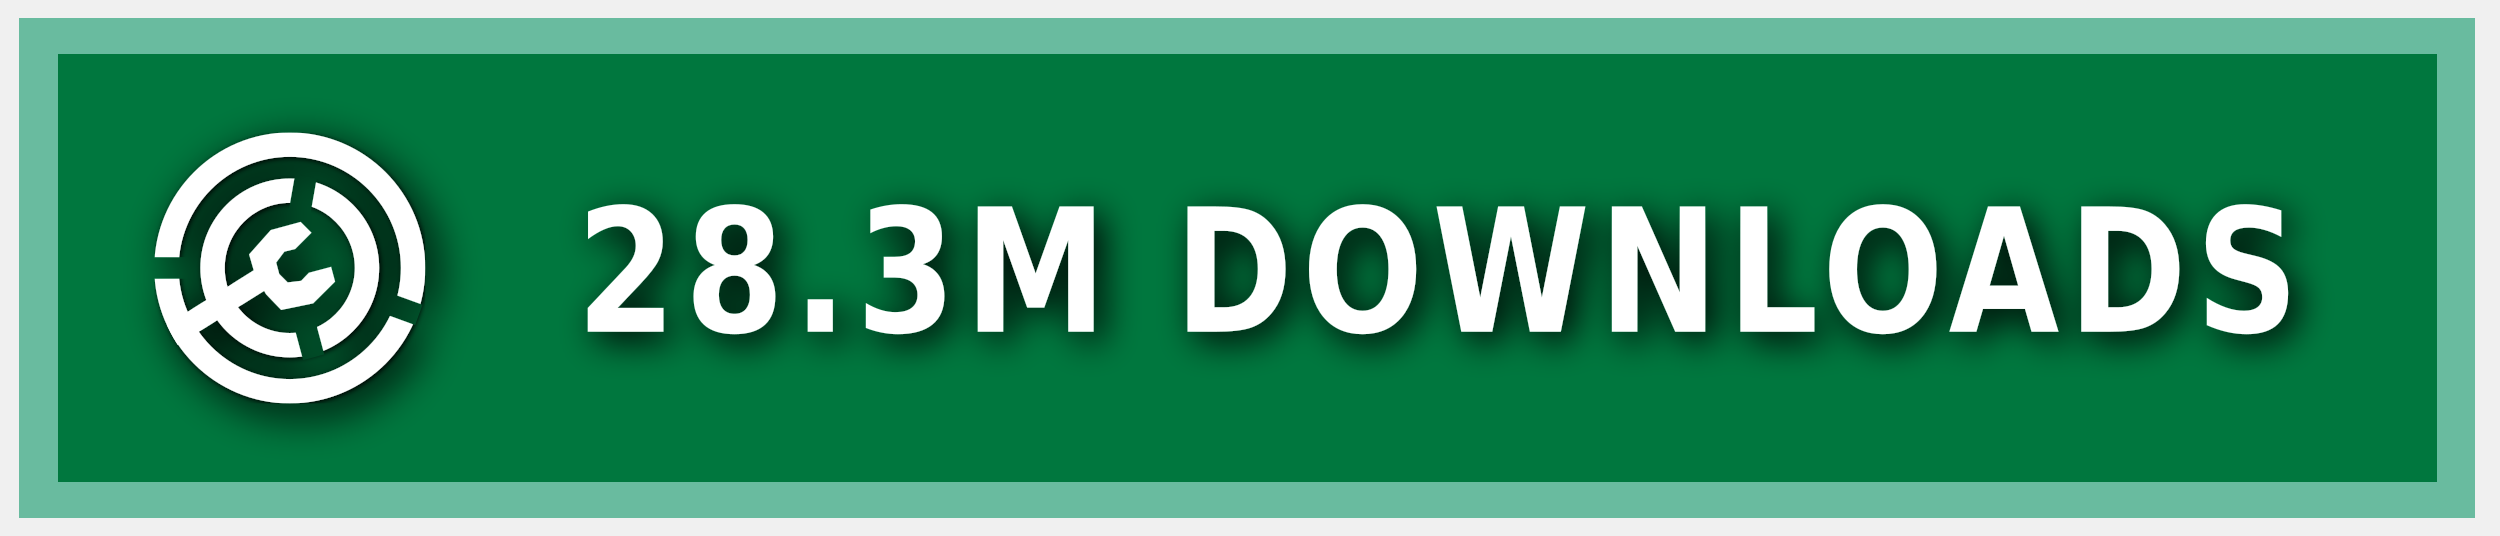
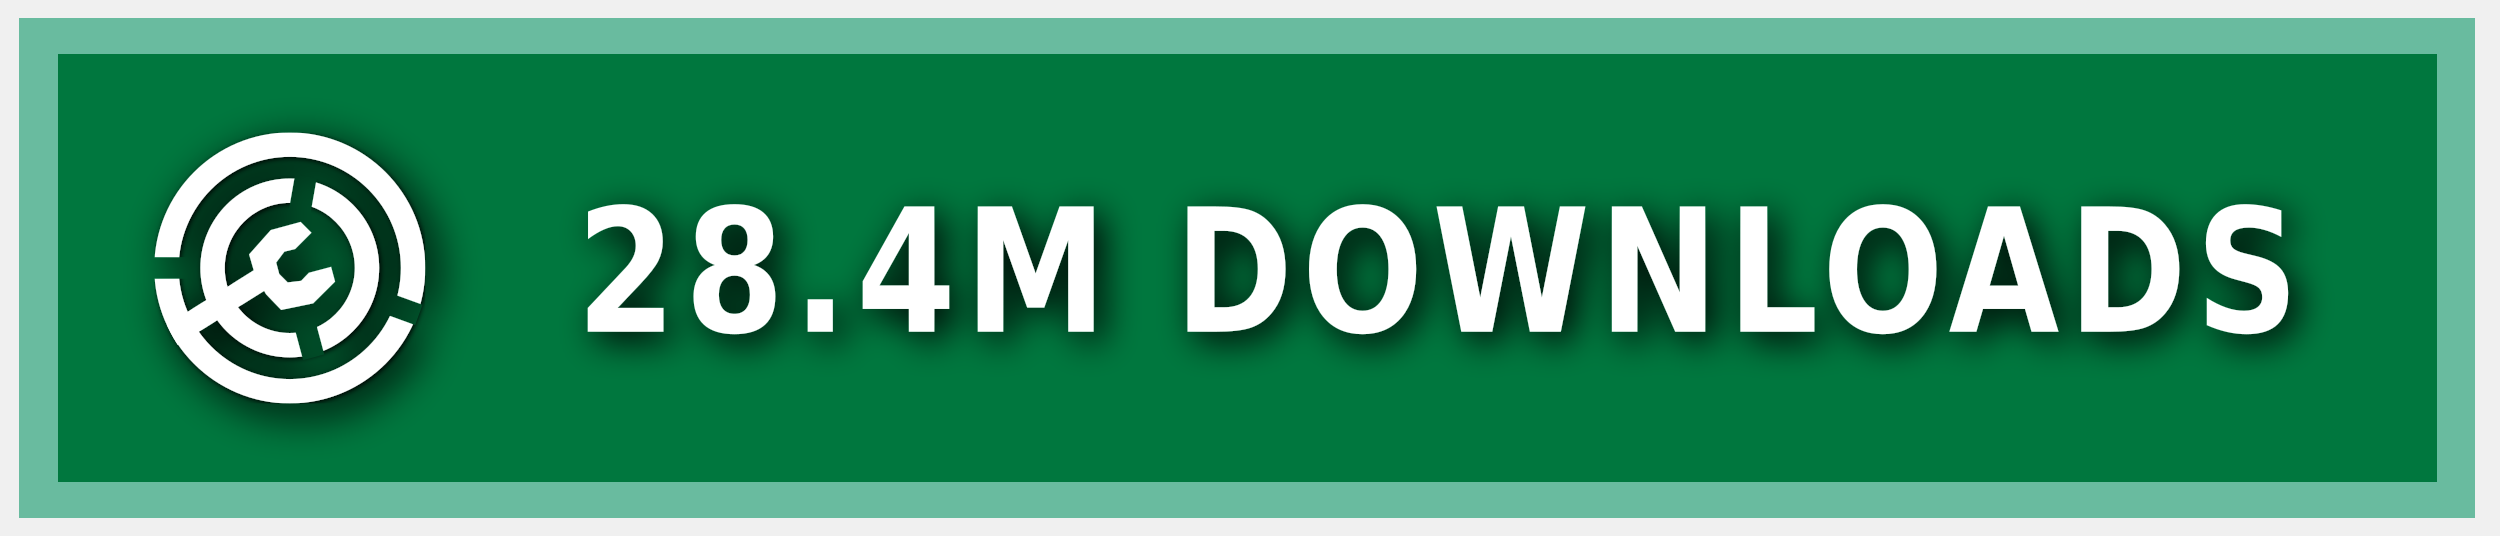
<svg xmlns="http://www.w3.org/2000/svg" xmlns:ns1="https://boxy-svg.com" width="140" height="30" role="img" aria-label="MODRINTH">
  <style> g:not(.noshadow) { filter: drop-shadow(0.5px 0.5px 1.0px black); } </style>
  <defs>
    <ns1:guide x="121.656" y="10.118" angle="90" />
    <ns1:guide x="127.198" y="17.628" angle="90" />
    <ns1:guide x="8.199" y="-3.08" angle="0" />
    <ns1:guide x="20.449" y="-4.101" angle="0" />
    <ns1:guide x="121.656" y="10.118" angle="90" />
    <ns1:guide x="127.198" y="17.628" angle="90" />
    <ns1:guide x="8.199" y="-3.08" angle="0" />
    <ns1:guide x="20.449" y="-4.101" angle="0" />
  </defs>
  <g class="noshadow" shape-rendering="crispEdges" style="" transform="matrix(1.074564, 0, 0, 1, 0, 0)">
    <rect x="1" y="1" width="128" height="28" style="fill: #00954E;" />
    <rect x="1" y="1" width="128" height="28" style="fill: rgba(0, 0, 0, 0.2);" />
    <rect x="2" y="2" width="126" height="26" style="fill: none; stroke-width:2px; stroke: rgba(211, 255, 255, 0.5);" />
  </g>
  <g fill-rule="evenodd" stroke-linejoin="round" stroke-miterlimit="1.5" clip-rule="evenodd" transform="matrix(1.2, 0, 0, 1.2, -1.2, -1.5)">
    <path fill="none" d="M 8.199 7.432 L 20.846 7.432 L 20.846 20.079 L 8.199 20.079 L 8.199 7.432 Z" style="" />
    <g clip-path="url(#a)" transform="matrix(0.126469, 0, 0, 0.126469, 8.198999, 7.431019)" style="">
      <path fill="#ffffff" d="M50 17c18.207 0 32.988 14.787 32.988 33S68.207 83 50 83 17.012 68.213 17.012 50 31.793 17 50 17Zm0 9c13.24 0 23.988 10.755 23.988 24S63.24 74 50 74 26.012 63.245 26.012 50 36.76 26 50 26Z" />
    </g>
    <g clip-path="url(#b)" transform="matrix(0.126469, 0, 0, 0.126469, 8.198999, 7.431019)" style="">
      <path fill="#ffffff" d="M50 0c27.596 0 50 22.404 50 50s-22.404 50-50 50S0 77.596 0 50 22.404 0 50 0Zm0 9c22.629 0 41 18.371 41 41S72.629 91 50 91 9 72.629 9 50 27.371 9 50 9Z" />
    </g>
    <g class="noshadow" clip-path="url(#c)" transform="matrix(0.112383, 0, 0, 0.122032, 8.268063, 7.737635)" style="">
      <path fill="none" stroke="#ffffff" stroke-width="9" d="M 50 50 L 5.171 75.882" />
    </g>
    <path fill="#ffffff" d="M 12.909 14.103 L 12.625 13.123 L 13.637 11.985 L 15.028 11.605 L 15.534 12.111 L 14.775 12.87 L 14.269 12.996 L 13.89 13.502 L 14.032 14.038 L 14.425 14.429 L 15.053 14.354 L 15.415 13.979 L 16.452 13.701 L 16.637 14.392 L 15.613 15.407 L 14.121 15.714 L 13.415 14.979 L 12.909 14.103 Z" style="" />
    <clipPath id="clip-1">
      <path d="M50 0c27.596 0 50 22.404 50 50s-22.404 50-50 50S0 77.596 0 50 22.404 0 50 0Zm0 39.549c5.768 0 10.451 4.683 10.451 10.451 0 5.768-4.683 10.451-10.451 10.451-5.768 0-10.451-4.683-10.451-10.451 0-5.768 4.683-10.451 10.451-10.451Z" />
    </clipPath>
    <g class="noshadow" clip-path="url(#clip-1)" transform="matrix(0.064459, 0.010209, -0.018807, 0.118741, -9.215255, -61.72825)" style="transform-origin: 27.985px 74.177px;">
      <path fill="none" stroke="#ffffff" stroke-width="9" d="M 49.29 67.75 L 6.679 80.603" style="" />
    </g>
  </g>
  <g>
    <clipPath id="a">
      <path fill-rule="evenodd" stroke-linejoin="round" stroke-miterlimit="1.5" clip-rule="evenodd" d="M100 0H0v100h100V0ZM46.002 49.295l.076 1.757 8.83 32.963 7.843-2.102-8.596-32.094 5.804-32.932-7.997-1.41-5.96 33.818Z" />
    </clipPath>
    <clipPath id="b">
      <path d="M0 0v46h50l1.368.241L99 63.578l-2.736 7.517L49.295 54H0v46h100V0H0Z" />
    </clipPath>
    <clipPath id="c">
      <path d="M50 0c27.596 0 50 22.404 50 50s-22.404 50-50 50S0 77.596 0 50 22.404 0 50 0Zm0 39.549c5.768 0 10.451 4.683 10.451 10.451 0 5.768-4.683 10.451-10.451 10.451-5.768 0-10.451-4.683-10.451-10.451 0-5.768 4.683-10.451 10.451-10.451Z" />
    </clipPath>
  </g>
  <g fill="#fff" text-anchor="middle" font-family="Verdana,Geneva,DejaVu Sans,sans-serif" text-rendering="geometricPrecision" font-size="100" transform="matrix(1, 0, 0, 1, 13, 0)">
-     <text style="font-size: 80px; font-weight: 700; white-space: pre;" transform="matrix(0.1, 0, 0, 0.120296, 0, -3.678133)" x="675" y="185" letter-spacing="5">28.3M DOWNLOADS</text>
+     <text style="font-size: 80px; font-weight: 700; white-space: pre;" transform="matrix(0.1, 0, 0, 0.120296, 0, -3.678133)" x="675" y="185" letter-spacing="5">28.4M DOWNLOADS</text>
  </g>
</svg>
